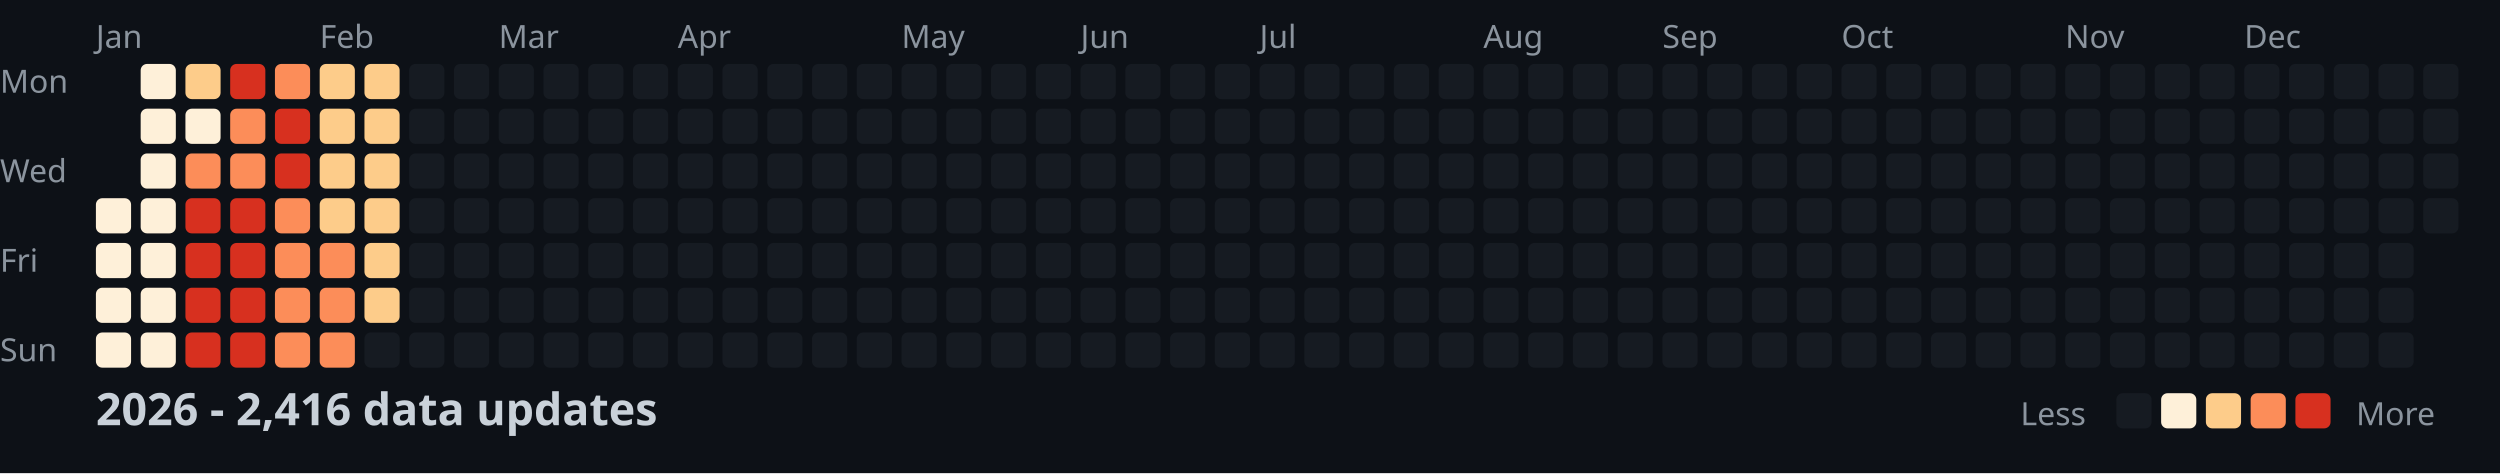
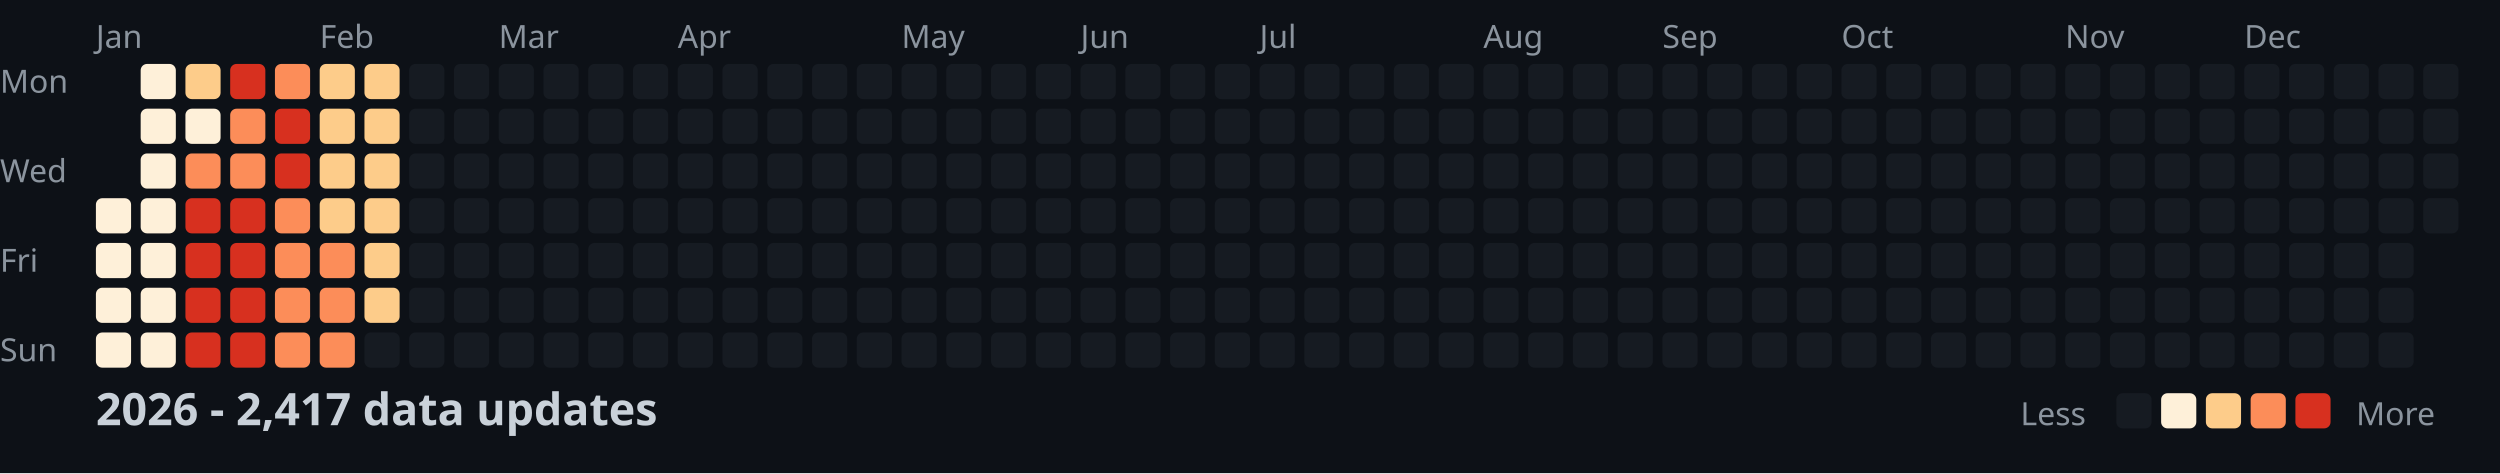
<svg xmlns="http://www.w3.org/2000/svg" width="782" height="148">
  <style>
    .month { font: 10px sans-serif; fill: #8b949e; }
    .day { font: 10px sans-serif; fill: #8b949e; }
    .title { font: bold 14px sans-serif; fill: #c9d1d9; }
    .legend { font: 10px sans-serif; fill: #8b949e; }
  </style>
  <rect width="100%" height="100%" fill="#0d1117" />
  <text x="0" y="29" class="day">Mon</text>
  <text x="0" y="57" class="day">Wed</text>
  <text x="0" y="85" class="day">Fri</text>
  <text x="0" y="113" class="day">Sun</text>
  <text x="30" y="15" class="month">Jan</text>
  <text x="100" y="15" class="month">Feb</text>
  <text x="156" y="15" class="month">Mar</text>
  <text x="212" y="15" class="month">Apr</text>
  <text x="282" y="15" class="month">May</text>
  <text x="338" y="15" class="month">Jun</text>
  <text x="394" y="15" class="month">Jul</text>
  <text x="464" y="15" class="month">Aug</text>
  <text x="520" y="15" class="month">Sep</text>
  <text x="576" y="15" class="month">Oct</text>
  <text x="646" y="15" class="month">Nov</text>
  <text x="702" y="15" class="month">Dec</text>
  <rect x="30" y="62" width="11" height="11" fill="#fef0d9" rx="2" />
  <rect x="30" y="76" width="11" height="11" fill="#fef0d9" rx="2" />
  <rect x="30" y="90" width="11" height="11" fill="#fef0d9" rx="2" />
  <rect x="30" y="104" width="11" height="11" fill="#fef0d9" rx="2" />
  <rect x="44" y="20" width="11" height="11" fill="#fef0d9" rx="2" />
  <rect x="44" y="34" width="11" height="11" fill="#fef0d9" rx="2" />
  <rect x="44" y="48" width="11" height="11" fill="#fef0d9" rx="2" />
  <rect x="44" y="62" width="11" height="11" fill="#fef0d9" rx="2" />
  <rect x="44" y="76" width="11" height="11" fill="#fef0d9" rx="2" />
  <rect x="44" y="90" width="11" height="11" fill="#fef0d9" rx="2" />
  <rect x="44" y="104" width="11" height="11" fill="#fef0d9" rx="2" />
  <rect x="58" y="20" width="11" height="11" fill="#fdcc8a" rx="2" />
  <rect x="58" y="34" width="11" height="11" fill="#fef0d9" rx="2" />
  <rect x="58" y="48" width="11" height="11" fill="#fc8d59" rx="2" />
  <rect x="58" y="62" width="11" height="11" fill="#d7301f" rx="2" />
  <rect x="58" y="76" width="11" height="11" fill="#d7301f" rx="2" />
  <rect x="58" y="90" width="11" height="11" fill="#d7301f" rx="2" />
  <rect x="58" y="104" width="11" height="11" fill="#d7301f" rx="2" />
  <rect x="72" y="20" width="11" height="11" fill="#d7301f" rx="2" />
  <rect x="72" y="34" width="11" height="11" fill="#fc8d59" rx="2" />
  <rect x="72" y="48" width="11" height="11" fill="#fc8d59" rx="2" />
  <rect x="72" y="62" width="11" height="11" fill="#d7301f" rx="2" />
  <rect x="72" y="76" width="11" height="11" fill="#d7301f" rx="2" />
  <rect x="72" y="90" width="11" height="11" fill="#d7301f" rx="2" />
  <rect x="72" y="104" width="11" height="11" fill="#d7301f" rx="2" />
  <rect x="86" y="20" width="11" height="11" fill="#fc8d59" rx="2" />
  <rect x="86" y="34" width="11" height="11" fill="#d7301f" rx="2" />
  <rect x="86" y="48" width="11" height="11" fill="#d7301f" rx="2" />
  <rect x="86" y="62" width="11" height="11" fill="#fc8d59" rx="2" />
  <rect x="86" y="76" width="11" height="11" fill="#fc8d59" rx="2" />
  <rect x="86" y="90" width="11" height="11" fill="#fc8d59" rx="2" />
  <rect x="86" y="104" width="11" height="11" fill="#fc8d59" rx="2" />
  <rect x="100" y="20" width="11" height="11" fill="#fdcc8a" rx="2" />
  <rect x="100" y="34" width="11" height="11" fill="#fdcc8a" rx="2" />
  <rect x="100" y="48" width="11" height="11" fill="#fdcc8a" rx="2" />
  <rect x="100" y="62" width="11" height="11" fill="#fdcc8a" rx="2" />
  <rect x="100" y="76" width="11" height="11" fill="#fc8d59" rx="2" />
  <rect x="100" y="90" width="11" height="11" fill="#fc8d59" rx="2" />
  <rect x="100" y="104" width="11" height="11" fill="#fc8d59" rx="2" />
  <rect x="114" y="20" width="11" height="11" fill="#fdcc8a" rx="2" />
  <rect x="114" y="34" width="11" height="11" fill="#fdcc8a" rx="2" />
  <rect x="114" y="48" width="11" height="11" fill="#fdcc8a" rx="2" />
  <rect x="114" y="62" width="11" height="11" fill="#fdcc8a" rx="2" />
  <rect x="114" y="76" width="11" height="11" fill="#fdcc8a" rx="2" />
  <rect x="114" y="90" width="11" height="11" fill="#fdcc8a" rx="2" />
  <rect x="114" y="104" width="11" height="11" fill="#161b22" rx="2" />
  <rect x="128" y="20" width="11" height="11" fill="#161b22" rx="2" />
  <rect x="128" y="34" width="11" height="11" fill="#161b22" rx="2" />
  <rect x="128" y="48" width="11" height="11" fill="#161b22" rx="2" />
  <rect x="128" y="62" width="11" height="11" fill="#161b22" rx="2" />
  <rect x="128" y="76" width="11" height="11" fill="#161b22" rx="2" />
  <rect x="128" y="90" width="11" height="11" fill="#161b22" rx="2" />
  <rect x="128" y="104" width="11" height="11" fill="#161b22" rx="2" />
  <rect x="142" y="20" width="11" height="11" fill="#161b22" rx="2" />
  <rect x="142" y="34" width="11" height="11" fill="#161b22" rx="2" />
  <rect x="142" y="48" width="11" height="11" fill="#161b22" rx="2" />
  <rect x="142" y="62" width="11" height="11" fill="#161b22" rx="2" />
  <rect x="142" y="76" width="11" height="11" fill="#161b22" rx="2" />
  <rect x="142" y="90" width="11" height="11" fill="#161b22" rx="2" />
  <rect x="142" y="104" width="11" height="11" fill="#161b22" rx="2" />
  <rect x="156" y="20" width="11" height="11" fill="#161b22" rx="2" />
  <rect x="156" y="34" width="11" height="11" fill="#161b22" rx="2" />
  <rect x="156" y="48" width="11" height="11" fill="#161b22" rx="2" />
  <rect x="156" y="62" width="11" height="11" fill="#161b22" rx="2" />
  <rect x="156" y="76" width="11" height="11" fill="#161b22" rx="2" />
  <rect x="156" y="90" width="11" height="11" fill="#161b22" rx="2" />
  <rect x="156" y="104" width="11" height="11" fill="#161b22" rx="2" />
  <rect x="170" y="20" width="11" height="11" fill="#161b22" rx="2" />
  <rect x="170" y="34" width="11" height="11" fill="#161b22" rx="2" />
  <rect x="170" y="48" width="11" height="11" fill="#161b22" rx="2" />
  <rect x="170" y="62" width="11" height="11" fill="#161b22" rx="2" />
  <rect x="170" y="76" width="11" height="11" fill="#161b22" rx="2" />
  <rect x="170" y="90" width="11" height="11" fill="#161b22" rx="2" />
  <rect x="170" y="104" width="11" height="11" fill="#161b22" rx="2" />
  <rect x="184" y="20" width="11" height="11" fill="#161b22" rx="2" />
  <rect x="184" y="34" width="11" height="11" fill="#161b22" rx="2" />
  <rect x="184" y="48" width="11" height="11" fill="#161b22" rx="2" />
  <rect x="184" y="62" width="11" height="11" fill="#161b22" rx="2" />
  <rect x="184" y="76" width="11" height="11" fill="#161b22" rx="2" />
  <rect x="184" y="90" width="11" height="11" fill="#161b22" rx="2" />
  <rect x="184" y="104" width="11" height="11" fill="#161b22" rx="2" />
  <rect x="198" y="20" width="11" height="11" fill="#161b22" rx="2" />
  <rect x="198" y="34" width="11" height="11" fill="#161b22" rx="2" />
  <rect x="198" y="48" width="11" height="11" fill="#161b22" rx="2" />
  <rect x="198" y="62" width="11" height="11" fill="#161b22" rx="2" />
  <rect x="198" y="76" width="11" height="11" fill="#161b22" rx="2" />
  <rect x="198" y="90" width="11" height="11" fill="#161b22" rx="2" />
  <rect x="198" y="104" width="11" height="11" fill="#161b22" rx="2" />
  <rect x="212" y="20" width="11" height="11" fill="#161b22" rx="2" />
  <rect x="212" y="34" width="11" height="11" fill="#161b22" rx="2" />
  <rect x="212" y="48" width="11" height="11" fill="#161b22" rx="2" />
  <rect x="212" y="62" width="11" height="11" fill="#161b22" rx="2" />
  <rect x="212" y="76" width="11" height="11" fill="#161b22" rx="2" />
  <rect x="212" y="90" width="11" height="11" fill="#161b22" rx="2" />
  <rect x="212" y="104" width="11" height="11" fill="#161b22" rx="2" />
  <rect x="226" y="20" width="11" height="11" fill="#161b22" rx="2" />
  <rect x="226" y="34" width="11" height="11" fill="#161b22" rx="2" />
  <rect x="226" y="48" width="11" height="11" fill="#161b22" rx="2" />
  <rect x="226" y="62" width="11" height="11" fill="#161b22" rx="2" />
  <rect x="226" y="76" width="11" height="11" fill="#161b22" rx="2" />
  <rect x="226" y="90" width="11" height="11" fill="#161b22" rx="2" />
  <rect x="226" y="104" width="11" height="11" fill="#161b22" rx="2" />
  <rect x="240" y="20" width="11" height="11" fill="#161b22" rx="2" />
  <rect x="240" y="34" width="11" height="11" fill="#161b22" rx="2" />
  <rect x="240" y="48" width="11" height="11" fill="#161b22" rx="2" />
  <rect x="240" y="62" width="11" height="11" fill="#161b22" rx="2" />
  <rect x="240" y="76" width="11" height="11" fill="#161b22" rx="2" />
  <rect x="240" y="90" width="11" height="11" fill="#161b22" rx="2" />
  <rect x="240" y="104" width="11" height="11" fill="#161b22" rx="2" />
  <rect x="254" y="20" width="11" height="11" fill="#161b22" rx="2" />
  <rect x="254" y="34" width="11" height="11" fill="#161b22" rx="2" />
  <rect x="254" y="48" width="11" height="11" fill="#161b22" rx="2" />
  <rect x="254" y="62" width="11" height="11" fill="#161b22" rx="2" />
  <rect x="254" y="76" width="11" height="11" fill="#161b22" rx="2" />
  <rect x="254" y="90" width="11" height="11" fill="#161b22" rx="2" />
  <rect x="254" y="104" width="11" height="11" fill="#161b22" rx="2" />
  <rect x="268" y="20" width="11" height="11" fill="#161b22" rx="2" />
  <rect x="268" y="34" width="11" height="11" fill="#161b22" rx="2" />
  <rect x="268" y="48" width="11" height="11" fill="#161b22" rx="2" />
  <rect x="268" y="62" width="11" height="11" fill="#161b22" rx="2" />
  <rect x="268" y="76" width="11" height="11" fill="#161b22" rx="2" />
  <rect x="268" y="90" width="11" height="11" fill="#161b22" rx="2" />
  <rect x="268" y="104" width="11" height="11" fill="#161b22" rx="2" />
  <rect x="282" y="20" width="11" height="11" fill="#161b22" rx="2" />
  <rect x="282" y="34" width="11" height="11" fill="#161b22" rx="2" />
  <rect x="282" y="48" width="11" height="11" fill="#161b22" rx="2" />
  <rect x="282" y="62" width="11" height="11" fill="#161b22" rx="2" />
  <rect x="282" y="76" width="11" height="11" fill="#161b22" rx="2" />
  <rect x="282" y="90" width="11" height="11" fill="#161b22" rx="2" />
  <rect x="282" y="104" width="11" height="11" fill="#161b22" rx="2" />
  <rect x="296" y="20" width="11" height="11" fill="#161b22" rx="2" />
  <rect x="296" y="34" width="11" height="11" fill="#161b22" rx="2" />
  <rect x="296" y="48" width="11" height="11" fill="#161b22" rx="2" />
  <rect x="296" y="62" width="11" height="11" fill="#161b22" rx="2" />
  <rect x="296" y="76" width="11" height="11" fill="#161b22" rx="2" />
  <rect x="296" y="90" width="11" height="11" fill="#161b22" rx="2" />
  <rect x="296" y="104" width="11" height="11" fill="#161b22" rx="2" />
  <rect x="310" y="20" width="11" height="11" fill="#161b22" rx="2" />
  <rect x="310" y="34" width="11" height="11" fill="#161b22" rx="2" />
  <rect x="310" y="48" width="11" height="11" fill="#161b22" rx="2" />
  <rect x="310" y="62" width="11" height="11" fill="#161b22" rx="2" />
  <rect x="310" y="76" width="11" height="11" fill="#161b22" rx="2" />
  <rect x="310" y="90" width="11" height="11" fill="#161b22" rx="2" />
  <rect x="310" y="104" width="11" height="11" fill="#161b22" rx="2" />
  <rect x="324" y="20" width="11" height="11" fill="#161b22" rx="2" />
  <rect x="324" y="34" width="11" height="11" fill="#161b22" rx="2" />
  <rect x="324" y="48" width="11" height="11" fill="#161b22" rx="2" />
  <rect x="324" y="62" width="11" height="11" fill="#161b22" rx="2" />
  <rect x="324" y="76" width="11" height="11" fill="#161b22" rx="2" />
  <rect x="324" y="90" width="11" height="11" fill="#161b22" rx="2" />
  <rect x="324" y="104" width="11" height="11" fill="#161b22" rx="2" />
  <rect x="338" y="20" width="11" height="11" fill="#161b22" rx="2" />
  <rect x="338" y="34" width="11" height="11" fill="#161b22" rx="2" />
  <rect x="338" y="48" width="11" height="11" fill="#161b22" rx="2" />
  <rect x="338" y="62" width="11" height="11" fill="#161b22" rx="2" />
  <rect x="338" y="76" width="11" height="11" fill="#161b22" rx="2" />
  <rect x="338" y="90" width="11" height="11" fill="#161b22" rx="2" />
  <rect x="338" y="104" width="11" height="11" fill="#161b22" rx="2" />
  <rect x="352" y="20" width="11" height="11" fill="#161b22" rx="2" />
  <rect x="352" y="34" width="11" height="11" fill="#161b22" rx="2" />
  <rect x="352" y="48" width="11" height="11" fill="#161b22" rx="2" />
  <rect x="352" y="62" width="11" height="11" fill="#161b22" rx="2" />
  <rect x="352" y="76" width="11" height="11" fill="#161b22" rx="2" />
  <rect x="352" y="90" width="11" height="11" fill="#161b22" rx="2" />
  <rect x="352" y="104" width="11" height="11" fill="#161b22" rx="2" />
  <rect x="366" y="20" width="11" height="11" fill="#161b22" rx="2" />
  <rect x="366" y="34" width="11" height="11" fill="#161b22" rx="2" />
  <rect x="366" y="48" width="11" height="11" fill="#161b22" rx="2" />
  <rect x="366" y="62" width="11" height="11" fill="#161b22" rx="2" />
  <rect x="366" y="76" width="11" height="11" fill="#161b22" rx="2" />
  <rect x="366" y="90" width="11" height="11" fill="#161b22" rx="2" />
  <rect x="366" y="104" width="11" height="11" fill="#161b22" rx="2" />
  <rect x="380" y="20" width="11" height="11" fill="#161b22" rx="2" />
  <rect x="380" y="34" width="11" height="11" fill="#161b22" rx="2" />
  <rect x="380" y="48" width="11" height="11" fill="#161b22" rx="2" />
  <rect x="380" y="62" width="11" height="11" fill="#161b22" rx="2" />
  <rect x="380" y="76" width="11" height="11" fill="#161b22" rx="2" />
  <rect x="380" y="90" width="11" height="11" fill="#161b22" rx="2" />
  <rect x="380" y="104" width="11" height="11" fill="#161b22" rx="2" />
  <rect x="394" y="20" width="11" height="11" fill="#161b22" rx="2" />
  <rect x="394" y="34" width="11" height="11" fill="#161b22" rx="2" />
  <rect x="394" y="48" width="11" height="11" fill="#161b22" rx="2" />
  <rect x="394" y="62" width="11" height="11" fill="#161b22" rx="2" />
  <rect x="394" y="76" width="11" height="11" fill="#161b22" rx="2" />
  <rect x="394" y="90" width="11" height="11" fill="#161b22" rx="2" />
  <rect x="394" y="104" width="11" height="11" fill="#161b22" rx="2" />
  <rect x="408" y="20" width="11" height="11" fill="#161b22" rx="2" />
  <rect x="408" y="34" width="11" height="11" fill="#161b22" rx="2" />
  <rect x="408" y="48" width="11" height="11" fill="#161b22" rx="2" />
  <rect x="408" y="62" width="11" height="11" fill="#161b22" rx="2" />
  <rect x="408" y="76" width="11" height="11" fill="#161b22" rx="2" />
  <rect x="408" y="90" width="11" height="11" fill="#161b22" rx="2" />
  <rect x="408" y="104" width="11" height="11" fill="#161b22" rx="2" />
  <rect x="422" y="20" width="11" height="11" fill="#161b22" rx="2" />
  <rect x="422" y="34" width="11" height="11" fill="#161b22" rx="2" />
  <rect x="422" y="48" width="11" height="11" fill="#161b22" rx="2" />
  <rect x="422" y="62" width="11" height="11" fill="#161b22" rx="2" />
  <rect x="422" y="76" width="11" height="11" fill="#161b22" rx="2" />
  <rect x="422" y="90" width="11" height="11" fill="#161b22" rx="2" />
  <rect x="422" y="104" width="11" height="11" fill="#161b22" rx="2" />
  <rect x="436" y="20" width="11" height="11" fill="#161b22" rx="2" />
  <rect x="436" y="34" width="11" height="11" fill="#161b22" rx="2" />
  <rect x="436" y="48" width="11" height="11" fill="#161b22" rx="2" />
  <rect x="436" y="62" width="11" height="11" fill="#161b22" rx="2" />
  <rect x="436" y="76" width="11" height="11" fill="#161b22" rx="2" />
  <rect x="436" y="90" width="11" height="11" fill="#161b22" rx="2" />
  <rect x="436" y="104" width="11" height="11" fill="#161b22" rx="2" />
  <rect x="450" y="20" width="11" height="11" fill="#161b22" rx="2" />
  <rect x="450" y="34" width="11" height="11" fill="#161b22" rx="2" />
  <rect x="450" y="48" width="11" height="11" fill="#161b22" rx="2" />
  <rect x="450" y="62" width="11" height="11" fill="#161b22" rx="2" />
  <rect x="450" y="76" width="11" height="11" fill="#161b22" rx="2" />
  <rect x="450" y="90" width="11" height="11" fill="#161b22" rx="2" />
  <rect x="450" y="104" width="11" height="11" fill="#161b22" rx="2" />
  <rect x="464" y="20" width="11" height="11" fill="#161b22" rx="2" />
  <rect x="464" y="34" width="11" height="11" fill="#161b22" rx="2" />
  <rect x="464" y="48" width="11" height="11" fill="#161b22" rx="2" />
  <rect x="464" y="62" width="11" height="11" fill="#161b22" rx="2" />
  <rect x="464" y="76" width="11" height="11" fill="#161b22" rx="2" />
  <rect x="464" y="90" width="11" height="11" fill="#161b22" rx="2" />
  <rect x="464" y="104" width="11" height="11" fill="#161b22" rx="2" />
  <rect x="478" y="20" width="11" height="11" fill="#161b22" rx="2" />
  <rect x="478" y="34" width="11" height="11" fill="#161b22" rx="2" />
  <rect x="478" y="48" width="11" height="11" fill="#161b22" rx="2" />
  <rect x="478" y="62" width="11" height="11" fill="#161b22" rx="2" />
  <rect x="478" y="76" width="11" height="11" fill="#161b22" rx="2" />
  <rect x="478" y="90" width="11" height="11" fill="#161b22" rx="2" />
  <rect x="478" y="104" width="11" height="11" fill="#161b22" rx="2" />
  <rect x="492" y="20" width="11" height="11" fill="#161b22" rx="2" />
  <rect x="492" y="34" width="11" height="11" fill="#161b22" rx="2" />
  <rect x="492" y="48" width="11" height="11" fill="#161b22" rx="2" />
  <rect x="492" y="62" width="11" height="11" fill="#161b22" rx="2" />
  <rect x="492" y="76" width="11" height="11" fill="#161b22" rx="2" />
  <rect x="492" y="90" width="11" height="11" fill="#161b22" rx="2" />
  <rect x="492" y="104" width="11" height="11" fill="#161b22" rx="2" />
  <rect x="506" y="20" width="11" height="11" fill="#161b22" rx="2" />
  <rect x="506" y="34" width="11" height="11" fill="#161b22" rx="2" />
  <rect x="506" y="48" width="11" height="11" fill="#161b22" rx="2" />
  <rect x="506" y="62" width="11" height="11" fill="#161b22" rx="2" />
  <rect x="506" y="76" width="11" height="11" fill="#161b22" rx="2" />
  <rect x="506" y="90" width="11" height="11" fill="#161b22" rx="2" />
  <rect x="506" y="104" width="11" height="11" fill="#161b22" rx="2" />
  <rect x="520" y="20" width="11" height="11" fill="#161b22" rx="2" />
  <rect x="520" y="34" width="11" height="11" fill="#161b22" rx="2" />
  <rect x="520" y="48" width="11" height="11" fill="#161b22" rx="2" />
  <rect x="520" y="62" width="11" height="11" fill="#161b22" rx="2" />
  <rect x="520" y="76" width="11" height="11" fill="#161b22" rx="2" />
  <rect x="520" y="90" width="11" height="11" fill="#161b22" rx="2" />
  <rect x="520" y="104" width="11" height="11" fill="#161b22" rx="2" />
  <rect x="534" y="20" width="11" height="11" fill="#161b22" rx="2" />
  <rect x="534" y="34" width="11" height="11" fill="#161b22" rx="2" />
  <rect x="534" y="48" width="11" height="11" fill="#161b22" rx="2" />
  <rect x="534" y="62" width="11" height="11" fill="#161b22" rx="2" />
  <rect x="534" y="76" width="11" height="11" fill="#161b22" rx="2" />
  <rect x="534" y="90" width="11" height="11" fill="#161b22" rx="2" />
  <rect x="534" y="104" width="11" height="11" fill="#161b22" rx="2" />
  <rect x="548" y="20" width="11" height="11" fill="#161b22" rx="2" />
  <rect x="548" y="34" width="11" height="11" fill="#161b22" rx="2" />
  <rect x="548" y="48" width="11" height="11" fill="#161b22" rx="2" />
  <rect x="548" y="62" width="11" height="11" fill="#161b22" rx="2" />
  <rect x="548" y="76" width="11" height="11" fill="#161b22" rx="2" />
  <rect x="548" y="90" width="11" height="11" fill="#161b22" rx="2" />
  <rect x="548" y="104" width="11" height="11" fill="#161b22" rx="2" />
  <rect x="562" y="20" width="11" height="11" fill="#161b22" rx="2" />
  <rect x="562" y="34" width="11" height="11" fill="#161b22" rx="2" />
  <rect x="562" y="48" width="11" height="11" fill="#161b22" rx="2" />
  <rect x="562" y="62" width="11" height="11" fill="#161b22" rx="2" />
  <rect x="562" y="76" width="11" height="11" fill="#161b22" rx="2" />
  <rect x="562" y="90" width="11" height="11" fill="#161b22" rx="2" />
  <rect x="562" y="104" width="11" height="11" fill="#161b22" rx="2" />
  <rect x="576" y="20" width="11" height="11" fill="#161b22" rx="2" />
  <rect x="576" y="34" width="11" height="11" fill="#161b22" rx="2" />
  <rect x="576" y="48" width="11" height="11" fill="#161b22" rx="2" />
  <rect x="576" y="62" width="11" height="11" fill="#161b22" rx="2" />
  <rect x="576" y="76" width="11" height="11" fill="#161b22" rx="2" />
  <rect x="576" y="90" width="11" height="11" fill="#161b22" rx="2" />
  <rect x="576" y="104" width="11" height="11" fill="#161b22" rx="2" />
  <rect x="590" y="20" width="11" height="11" fill="#161b22" rx="2" />
  <rect x="590" y="34" width="11" height="11" fill="#161b22" rx="2" />
  <rect x="590" y="48" width="11" height="11" fill="#161b22" rx="2" />
  <rect x="590" y="62" width="11" height="11" fill="#161b22" rx="2" />
  <rect x="590" y="76" width="11" height="11" fill="#161b22" rx="2" />
  <rect x="590" y="90" width="11" height="11" fill="#161b22" rx="2" />
  <rect x="590" y="104" width="11" height="11" fill="#161b22" rx="2" />
  <rect x="604" y="20" width="11" height="11" fill="#161b22" rx="2" />
  <rect x="604" y="34" width="11" height="11" fill="#161b22" rx="2" />
  <rect x="604" y="48" width="11" height="11" fill="#161b22" rx="2" />
  <rect x="604" y="62" width="11" height="11" fill="#161b22" rx="2" />
  <rect x="604" y="76" width="11" height="11" fill="#161b22" rx="2" />
  <rect x="604" y="90" width="11" height="11" fill="#161b22" rx="2" />
  <rect x="604" y="104" width="11" height="11" fill="#161b22" rx="2" />
  <rect x="618" y="20" width="11" height="11" fill="#161b22" rx="2" />
  <rect x="618" y="34" width="11" height="11" fill="#161b22" rx="2" />
  <rect x="618" y="48" width="11" height="11" fill="#161b22" rx="2" />
  <rect x="618" y="62" width="11" height="11" fill="#161b22" rx="2" />
  <rect x="618" y="76" width="11" height="11" fill="#161b22" rx="2" />
  <rect x="618" y="90" width="11" height="11" fill="#161b22" rx="2" />
  <rect x="618" y="104" width="11" height="11" fill="#161b22" rx="2" />
  <rect x="632" y="20" width="11" height="11" fill="#161b22" rx="2" />
  <rect x="632" y="34" width="11" height="11" fill="#161b22" rx="2" />
  <rect x="632" y="48" width="11" height="11" fill="#161b22" rx="2" />
  <rect x="632" y="62" width="11" height="11" fill="#161b22" rx="2" />
  <rect x="632" y="76" width="11" height="11" fill="#161b22" rx="2" />
  <rect x="632" y="90" width="11" height="11" fill="#161b22" rx="2" />
  <rect x="632" y="104" width="11" height="11" fill="#161b22" rx="2" />
  <rect x="646" y="20" width="11" height="11" fill="#161b22" rx="2" />
  <rect x="646" y="34" width="11" height="11" fill="#161b22" rx="2" />
  <rect x="646" y="48" width="11" height="11" fill="#161b22" rx="2" />
  <rect x="646" y="62" width="11" height="11" fill="#161b22" rx="2" />
  <rect x="646" y="76" width="11" height="11" fill="#161b22" rx="2" />
  <rect x="646" y="90" width="11" height="11" fill="#161b22" rx="2" />
  <rect x="646" y="104" width="11" height="11" fill="#161b22" rx="2" />
  <rect x="660" y="20" width="11" height="11" fill="#161b22" rx="2" />
  <rect x="660" y="34" width="11" height="11" fill="#161b22" rx="2" />
  <rect x="660" y="48" width="11" height="11" fill="#161b22" rx="2" />
  <rect x="660" y="62" width="11" height="11" fill="#161b22" rx="2" />
  <rect x="660" y="76" width="11" height="11" fill="#161b22" rx="2" />
  <rect x="660" y="90" width="11" height="11" fill="#161b22" rx="2" />
  <rect x="660" y="104" width="11" height="11" fill="#161b22" rx="2" />
  <rect x="674" y="20" width="11" height="11" fill="#161b22" rx="2" />
  <rect x="674" y="34" width="11" height="11" fill="#161b22" rx="2" />
  <rect x="674" y="48" width="11" height="11" fill="#161b22" rx="2" />
  <rect x="674" y="62" width="11" height="11" fill="#161b22" rx="2" />
  <rect x="674" y="76" width="11" height="11" fill="#161b22" rx="2" />
  <rect x="674" y="90" width="11" height="11" fill="#161b22" rx="2" />
  <rect x="674" y="104" width="11" height="11" fill="#161b22" rx="2" />
  <rect x="688" y="20" width="11" height="11" fill="#161b22" rx="2" />
  <rect x="688" y="34" width="11" height="11" fill="#161b22" rx="2" />
  <rect x="688" y="48" width="11" height="11" fill="#161b22" rx="2" />
  <rect x="688" y="62" width="11" height="11" fill="#161b22" rx="2" />
  <rect x="688" y="76" width="11" height="11" fill="#161b22" rx="2" />
  <rect x="688" y="90" width="11" height="11" fill="#161b22" rx="2" />
  <rect x="688" y="104" width="11" height="11" fill="#161b22" rx="2" />
  <rect x="702" y="20" width="11" height="11" fill="#161b22" rx="2" />
  <rect x="702" y="34" width="11" height="11" fill="#161b22" rx="2" />
  <rect x="702" y="48" width="11" height="11" fill="#161b22" rx="2" />
  <rect x="702" y="62" width="11" height="11" fill="#161b22" rx="2" />
  <rect x="702" y="76" width="11" height="11" fill="#161b22" rx="2" />
  <rect x="702" y="90" width="11" height="11" fill="#161b22" rx="2" />
  <rect x="702" y="104" width="11" height="11" fill="#161b22" rx="2" />
  <rect x="716" y="20" width="11" height="11" fill="#161b22" rx="2" />
  <rect x="716" y="34" width="11" height="11" fill="#161b22" rx="2" />
  <rect x="716" y="48" width="11" height="11" fill="#161b22" rx="2" />
  <rect x="716" y="62" width="11" height="11" fill="#161b22" rx="2" />
  <rect x="716" y="76" width="11" height="11" fill="#161b22" rx="2" />
  <rect x="716" y="90" width="11" height="11" fill="#161b22" rx="2" />
  <rect x="716" y="104" width="11" height="11" fill="#161b22" rx="2" />
  <rect x="730" y="20" width="11" height="11" fill="#161b22" rx="2" />
  <rect x="730" y="34" width="11" height="11" fill="#161b22" rx="2" />
  <rect x="730" y="48" width="11" height="11" fill="#161b22" rx="2" />
  <rect x="730" y="62" width="11" height="11" fill="#161b22" rx="2" />
  <rect x="730" y="76" width="11" height="11" fill="#161b22" rx="2" />
  <rect x="730" y="90" width="11" height="11" fill="#161b22" rx="2" />
  <rect x="730" y="104" width="11" height="11" fill="#161b22" rx="2" />
  <rect x="744" y="20" width="11" height="11" fill="#161b22" rx="2" />
  <rect x="744" y="34" width="11" height="11" fill="#161b22" rx="2" />
  <rect x="744" y="48" width="11" height="11" fill="#161b22" rx="2" />
  <rect x="744" y="62" width="11" height="11" fill="#161b22" rx="2" />
  <rect x="744" y="76" width="11" height="11" fill="#161b22" rx="2" />
  <rect x="744" y="90" width="11" height="11" fill="#161b22" rx="2" />
  <rect x="744" y="104" width="11" height="11" fill="#161b22" rx="2" />
  <rect x="758" y="20" width="11" height="11" fill="#161b22" rx="2" />
  <rect x="758" y="34" width="11" height="11" fill="#161b22" rx="2" />
  <rect x="758" y="48" width="11" height="11" fill="#161b22" rx="2" />
  <rect x="758" y="62" width="11" height="11" fill="#161b22" rx="2" />
-   <text x="30" y="133" class="title">2026 - 2,416 data updates</text>
+   <text x="30" y="133" class="title">2026 - 2,417 data updates</text>
  <text x="632" y="133" class="legend">Less</text>
  <rect x="662" y="123" width="11" height="11" fill="#161b22" rx="2" />
  <rect x="676" y="123" width="11" height="11" fill="#fef0d9" rx="2" />
  <rect x="690" y="123" width="11" height="11" fill="#fdcc8a" rx="2" />
  <rect x="704" y="123" width="11" height="11" fill="#fc8d59" rx="2" />
  <rect x="718" y="123" width="11" height="11" fill="#d7301f" rx="2" />
  <text x="737" y="133" class="legend">More</text>
</svg>
